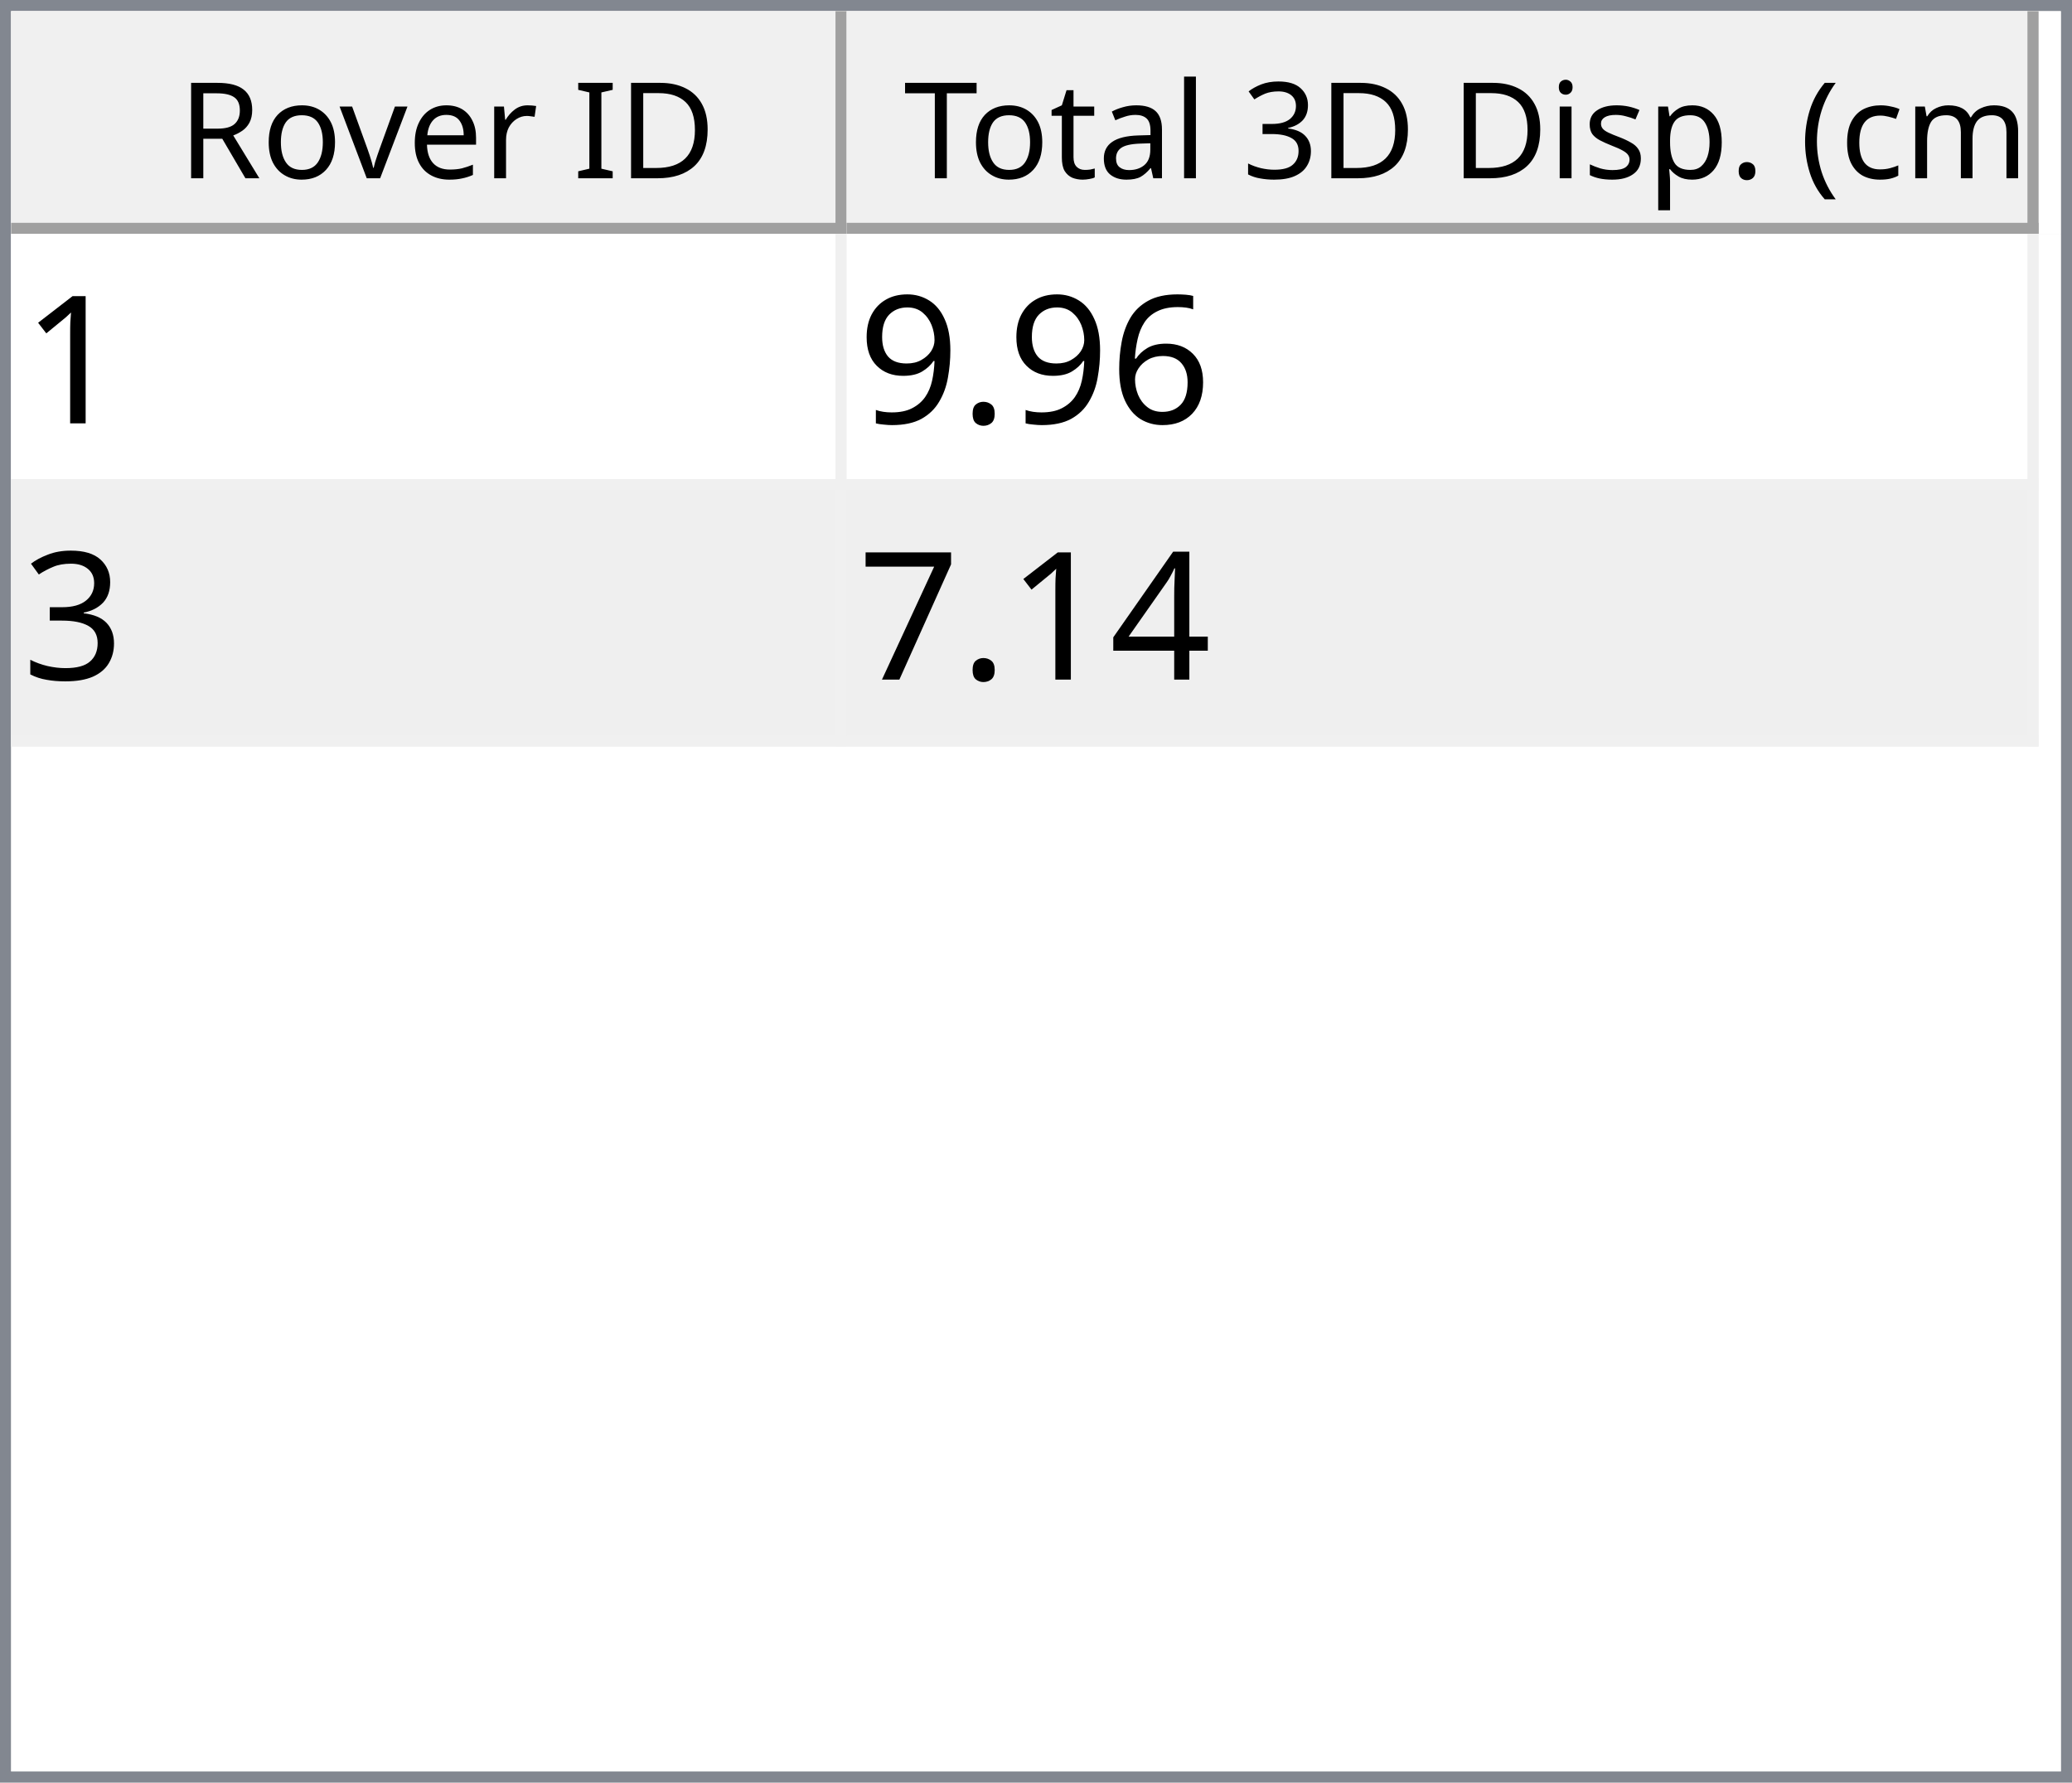
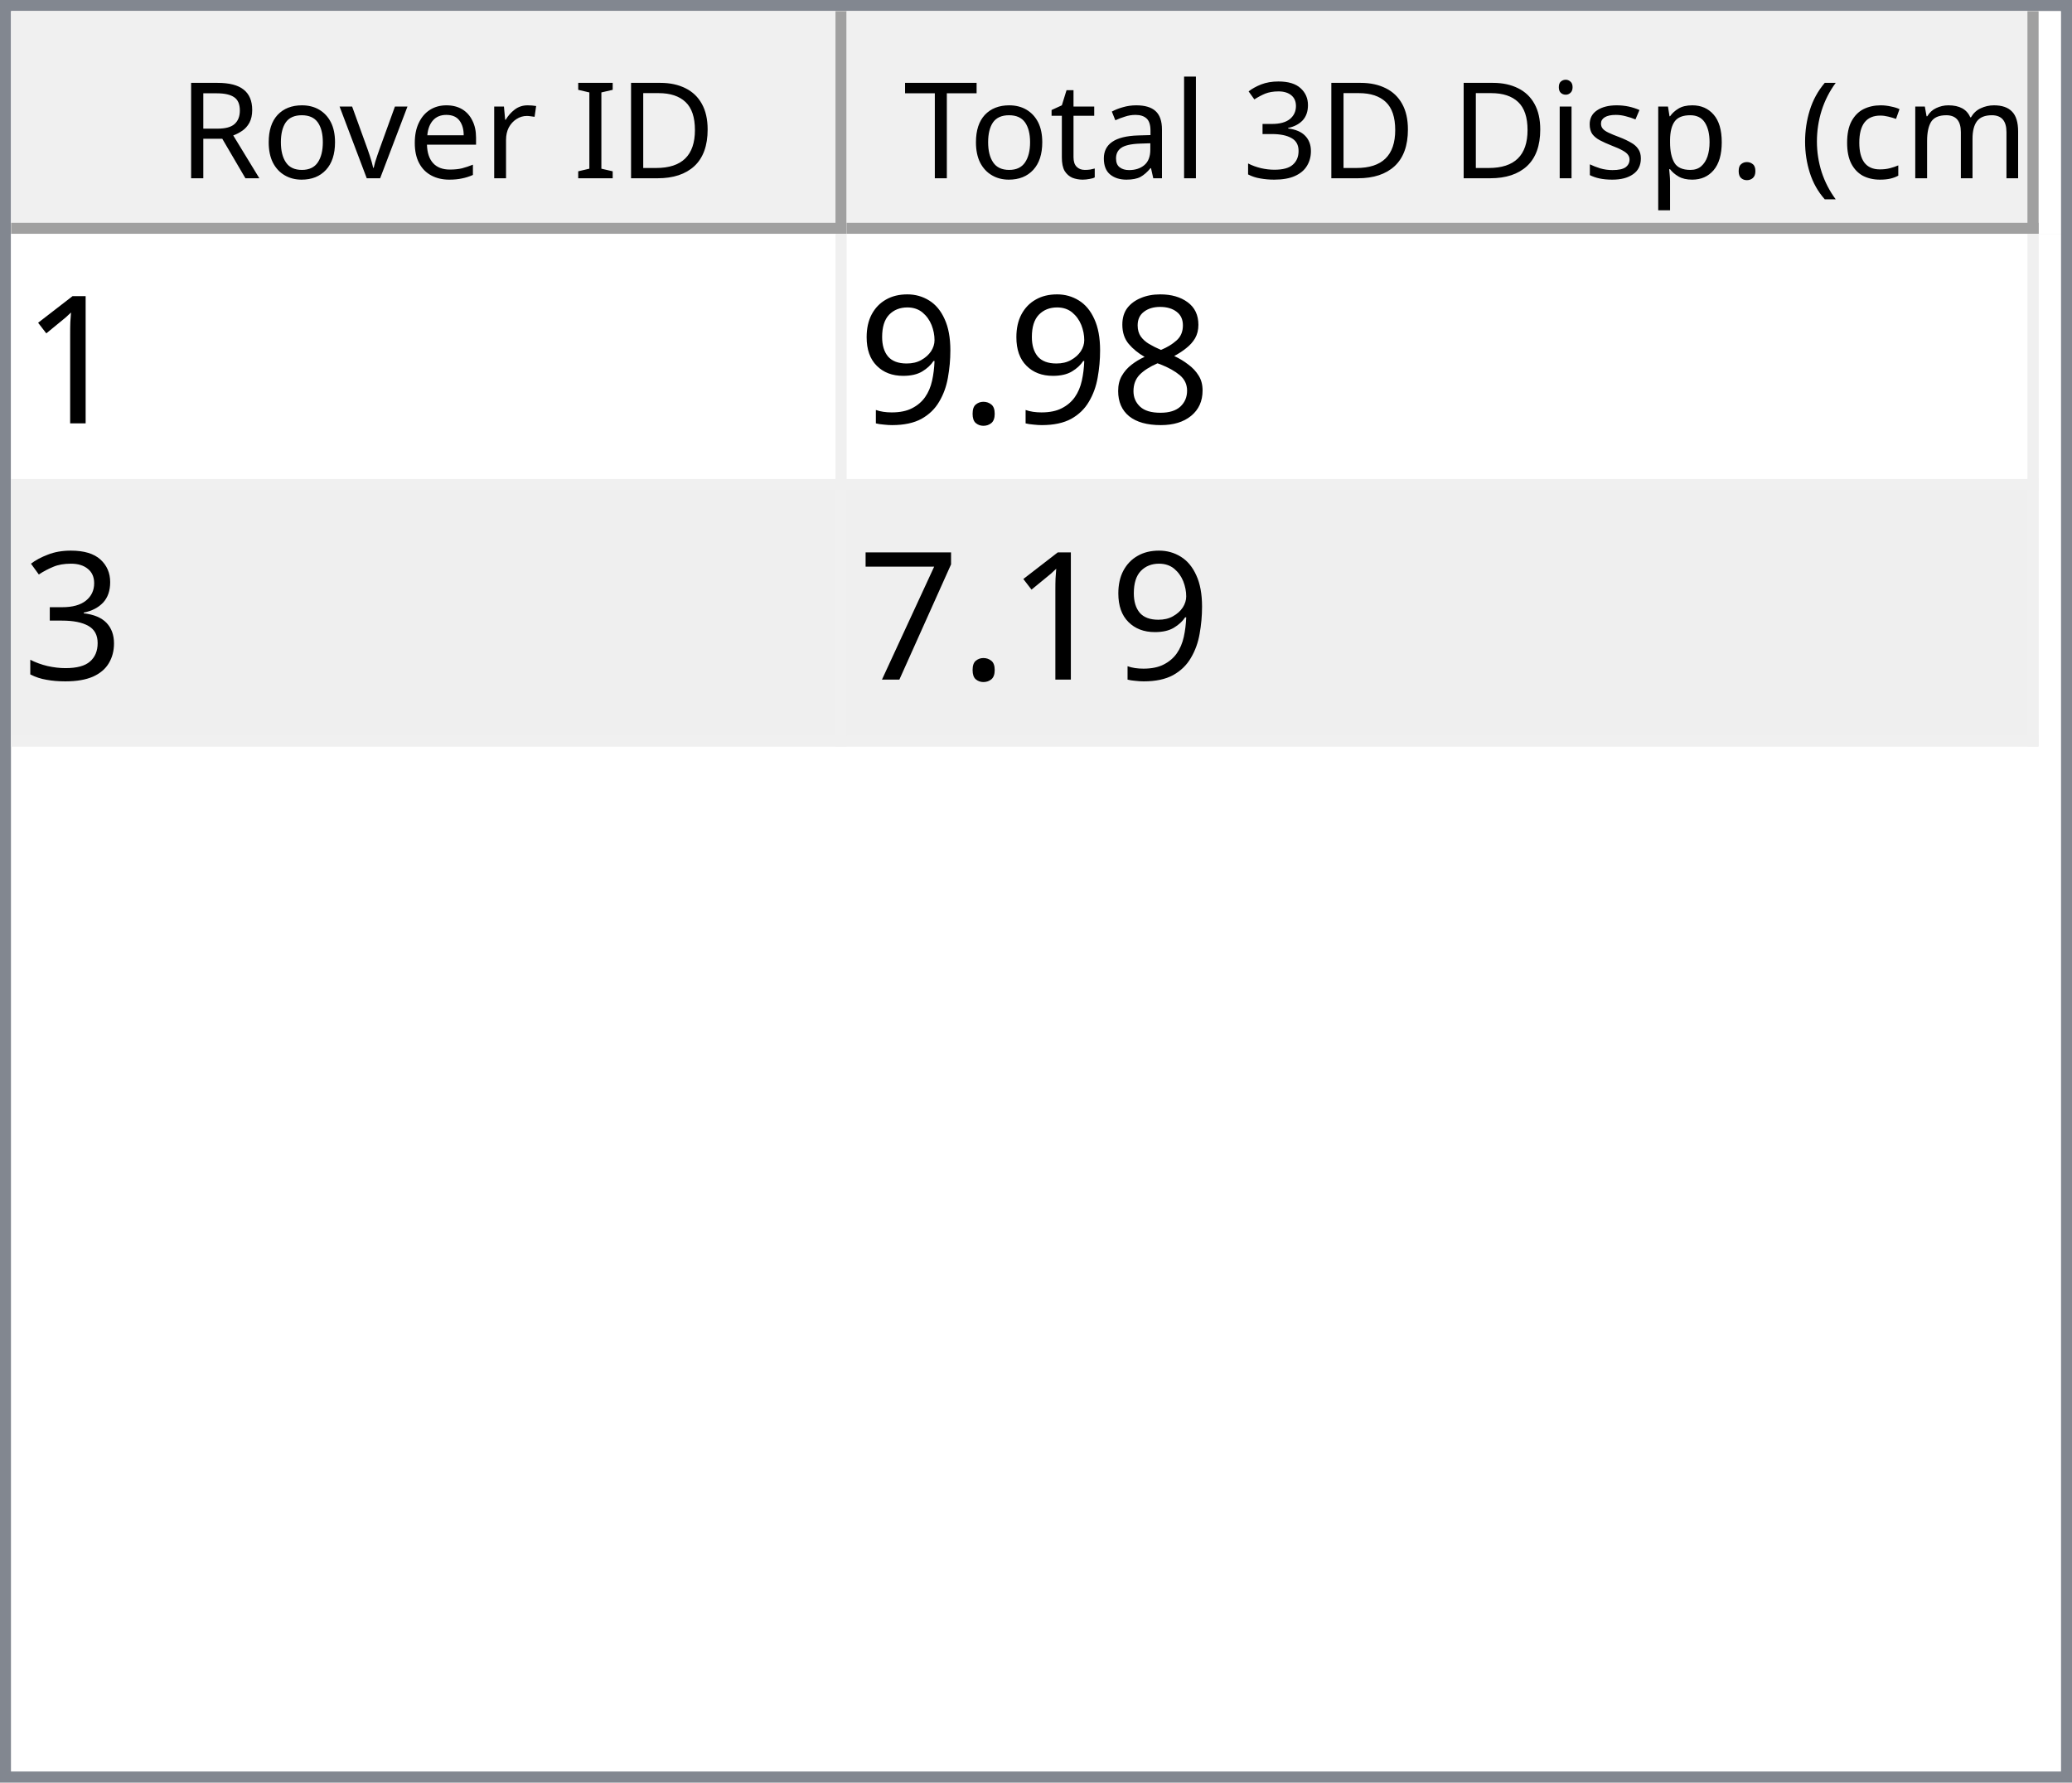
<svg xmlns="http://www.w3.org/2000/svg" style="fill-opacity:1; color-rendering:auto; color-interpolation:auto; text-rendering:auto; stroke:black; stroke-linecap:square; stroke-miterlimit:10; shape-rendering:auto; stroke-opacity:1; fill:black; stroke-dasharray:none; font-weight:normal; stroke-width:1; font-family:'Dialog'; font-style:normal; stroke-linejoin:miter; font-size:12px; stroke-dashoffset:0; image-rendering:auto;" width="186" height="160">
  <defs id="genericDefs" />
  <g>
    <defs id="defs1">
      <clipPath clipPathUnits="userSpaceOnUse" id="clipPath1">
        <path d="M0 0 L186 0 L186 160 L0 160 L0 0 Z" />
      </clipPath>
      <clipPath clipPathUnits="userSpaceOnUse" id="clipPath2">
        <path d="M0 0 L0 160 L186 160 L186 0 Z" />
      </clipPath>
      <clipPath clipPathUnits="userSpaceOnUse" id="clipPath3">
        <path d="M0 0 L0 20 L184 20 L184 0 Z" />
      </clipPath>
      <clipPath clipPathUnits="userSpaceOnUse" id="clipPath4">
        <path d="M0 0 L0 20 L75 20 L75 0 Z" />
      </clipPath>
      <clipPath clipPathUnits="userSpaceOnUse" id="clipPath5">
        <path d="M1 1 L1 19 L74 19 L74 1 Z" />
      </clipPath>
      <clipPath clipPathUnits="userSpaceOnUse" id="clipPath6">
        <path d="M0 0 L0 18 L73 18 L73 0 Z" />
      </clipPath>
      <clipPath clipPathUnits="userSpaceOnUse" id="clipPath7">
        <path d="M-0.5 -0.5 L-0.5 19.5 L74.5 19.5 L74.5 -0.5 Z" />
      </clipPath>
      <clipPath clipPathUnits="userSpaceOnUse" id="clipPath8">
        <path d="M0 0 L0 20 L107 20 L107 0 Z" />
      </clipPath>
      <clipPath clipPathUnits="userSpaceOnUse" id="clipPath9">
        <path d="M1 1 L1 19 L106 19 L106 1 Z" />
      </clipPath>
      <clipPath clipPathUnits="userSpaceOnUse" id="clipPath10">
        <path d="M0 0 L0 18 L105 18 L105 0 Z" />
      </clipPath>
      <clipPath clipPathUnits="userSpaceOnUse" id="clipPath11">
        <path d="M-0.5 -0.5 L-0.5 19.5 L106.5 19.5 L106.5 -0.5 Z" />
      </clipPath>
      <clipPath clipPathUnits="userSpaceOnUse" id="clipPath12">
        <path d="M0 0 L0 138 L184 138 L184 0 Z" />
      </clipPath>
      <clipPath clipPathUnits="userSpaceOnUse" id="clipPath13">
        <path d="M0 0 L0 46 L182 46 L182 0 Z" />
      </clipPath>
      <clipPath clipPathUnits="userSpaceOnUse" id="clipPath14">
        <path d="M-0.5 -0.5 L-0.5 45.5 L181.5 45.5 L181.5 -0.5 Z" />
      </clipPath>
      <clipPath clipPathUnits="userSpaceOnUse" id="clipPath15">
        <path d="M0 0 L0 22 L74 22 L74 0 Z" />
      </clipPath>
      <clipPath clipPathUnits="userSpaceOnUse" id="clipPath16">
        <path d="M0 0 L0 22 L106 22 L106 0 Z" />
      </clipPath>
      <font horiz-adv-x="64.551" id="font1">
        <font-face ascent="107.91" descent="25.098" units-per-em="100" style="font-style:normal; font-family:Segoe UI; font-weight:normal;" />
        <missing-glyph horiz-adv-x="64.551" d="M8.109 0 L8.109 68.266 L56.453 68.266 L56.453 0 L8.109 0 ZM15.328 7.234 L49.219 7.234 L49.219 61.031 L15.328 61.031 L15.328 7.234 Z" />
        <glyph unicode="D" horiz-adv-x="70.117" d="M9.188 0 L9.188 70.016 L28.516 70.016 Q65.531 70.016 65.531 35.891 Q65.531 19.672 55.25 9.836 Q44.969 0 27.734 0 L9.188 0 ZM17.391 62.594 L17.391 7.422 L27.828 7.422 Q41.609 7.422 49.273 14.797 Q56.938 22.172 56.938 35.688 Q56.938 62.594 28.328 62.594 L17.391 62.594 Z" />
        <glyph unicode="I" horiz-adv-x="26.611" d="M17.391 0 L9.188 0 L9.188 70.016 L17.391 70.016 L17.391 0 Z" />
        <glyph unicode=" " horiz-adv-x="27.393" d="" />
        <glyph unicode="r" horiz-adv-x="34.766" d="M34.188 41.891 Q32.078 43.5 28.125 43.5 Q23 43.5 19.555 38.672 Q16.109 33.844 16.109 25.484 L16.109 0 L8.109 0 L8.109 50 L16.109 50 L16.109 39.703 L16.312 39.703 Q18.016 44.969 21.531 47.922 Q25.047 50.875 29.391 50.875 Q32.516 50.875 34.188 50.203 L34.188 41.891 Z" />
        <glyph unicode="e" horiz-adv-x="52.295" d="M48.297 23 L12.984 23 Q13.188 14.656 17.484 10.109 Q21.781 5.562 29.297 5.562 Q37.75 5.562 44.828 11.141 L44.828 3.609 Q38.234 -1.172 27.391 -1.172 Q16.797 -1.172 10.742 5.641 Q4.688 12.453 4.688 24.812 Q4.688 36.469 11.305 43.82 Q17.922 51.172 27.734 51.172 Q37.547 51.172 42.922 44.828 Q48.297 38.484 48.297 27.203 L48.297 23 ZM40.094 29.781 Q40.047 36.719 36.75 40.578 Q33.453 44.438 27.594 44.438 Q21.922 44.438 17.969 40.383 Q14.016 36.328 13.094 29.781 L40.094 29.781 Z" />
        <glyph unicode="v" horiz-adv-x="47.9" d="M47.406 50 L27.484 0 L19.625 0 L0.688 50 L9.469 50 L22.172 13.672 Q23.578 9.672 23.922 6.688 L24.125 6.688 Q24.609 10.453 25.688 13.484 L38.969 50 L47.406 50 Z" />
        <glyph unicode="o" horiz-adv-x="58.594" d="M29 -1.172 Q17.922 -1.172 11.305 5.836 Q4.688 12.844 4.688 24.422 Q4.688 37.016 11.57 44.094 Q18.453 51.172 30.172 51.172 Q41.359 51.172 47.633 44.289 Q53.906 37.406 53.906 25.203 Q53.906 13.234 47.141 6.031 Q40.375 -1.172 29 -1.172 ZM29.594 44.438 Q21.875 44.438 17.383 39.188 Q12.891 33.938 12.891 24.703 Q12.891 15.828 17.43 10.695 Q21.969 5.562 29.594 5.562 Q37.359 5.562 41.531 10.594 Q45.703 15.625 45.703 24.906 Q45.703 34.281 41.531 39.359 Q37.359 44.438 29.594 44.438 Z" />
        <glyph unicode="R" horiz-adv-x="59.814" d="M59.375 0 L49.609 0 L37.891 19.625 Q36.281 22.359 34.766 24.289 Q33.25 26.219 31.664 27.438 Q30.078 28.656 28.25 29.219 Q26.422 29.781 24.125 29.781 L17.391 29.781 L17.391 0 L9.188 0 L9.188 70.016 L30.078 70.016 Q34.672 70.016 38.555 68.867 Q42.438 67.719 45.289 65.375 Q48.141 63.031 49.758 59.547 Q51.375 56.062 51.375 51.375 Q51.375 47.703 50.273 44.656 Q49.172 41.609 47.148 39.211 Q45.125 36.812 42.266 35.133 Q39.406 33.453 35.844 32.516 L35.844 32.328 Q37.594 31.547 38.891 30.547 Q40.188 29.547 41.359 28.18 Q42.531 26.812 43.68 25.078 Q44.828 23.344 46.234 21.047 L59.375 0 ZM17.391 62.594 L17.391 37.203 L28.516 37.203 Q31.594 37.203 34.203 38.133 Q36.812 39.062 38.719 40.797 Q40.625 42.531 41.703 45.047 Q42.781 47.562 42.781 50.688 Q42.781 56.297 39.141 59.445 Q35.5 62.594 28.609 62.594 L17.391 62.594 Z" />
        <glyph unicode=")" horiz-adv-x="30.176" d="M8.297 -15.922 L1.172 -15.922 Q16.406 2.344 16.406 26.812 Q16.406 51.469 1.078 70.016 L8.297 70.016 Q23.531 52.156 23.531 26.703 Q23.531 1.375 8.297 -15.922 Z" />
        <glyph unicode="m" horiz-adv-x="86.133" d="M79.109 0 L71.094 0 L71.094 28.719 Q71.094 37.016 68.531 40.727 Q65.969 44.438 59.906 44.438 Q54.781 44.438 51.195 39.75 Q47.609 35.062 47.609 28.516 L47.609 0 L39.594 0 L39.594 29.688 Q39.594 44.438 28.219 44.438 Q22.953 44.438 19.531 40.016 Q16.109 35.594 16.109 28.516 L16.109 0 L8.109 0 L8.109 50 L16.109 50 L16.109 42.094 L16.312 42.094 Q21.625 51.172 31.844 51.172 Q36.969 51.172 40.773 48.312 Q44.578 45.453 46 40.828 Q51.562 51.172 62.594 51.172 Q79.109 51.172 79.109 30.812 L79.109 0 Z" />
        <glyph unicode="c" horiz-adv-x="46.191" d="M42.188 2.297 Q36.422 -1.172 28.516 -1.172 Q17.828 -1.172 11.258 5.789 Q4.688 12.75 4.688 23.828 Q4.688 36.188 11.766 43.68 Q18.844 51.172 30.672 51.172 Q37.25 51.172 42.281 48.734 L42.281 40.531 Q36.719 44.438 30.375 44.438 Q22.703 44.438 17.797 38.945 Q12.891 33.453 12.891 24.516 Q12.891 15.719 17.508 10.641 Q22.125 5.562 29.891 5.562 Q36.422 5.562 42.188 9.906 L42.188 2.297 Z" />
        <glyph unicode="(" horiz-adv-x="30.176" d="M29.109 -15.922 L21.969 -15.922 Q6.844 1.375 6.844 26.703 Q6.844 52.156 21.969 70.016 L29.203 70.016 Q13.875 51.469 13.875 26.812 Q13.875 2.344 29.109 -15.922 Z" />
        <glyph unicode="." horiz-adv-x="21.68" d="M10.891 -1.078 Q8.641 -1.078 7.055 0.539 Q5.469 2.156 5.469 4.391 Q5.469 6.641 7.055 8.273 Q8.641 9.906 10.891 9.906 Q13.188 9.906 14.797 8.273 Q16.406 6.641 16.406 4.391 Q16.406 2.156 14.797 0.539 Q13.188 -1.078 10.891 -1.078 Z" />
        <glyph unicode="p" horiz-adv-x="58.789" d="M16.312 7.234 L16.109 7.234 L16.109 -23 L8.109 -23 L8.109 50 L16.109 50 L16.109 41.219 L16.312 41.219 Q22.219 51.172 33.594 51.172 Q43.266 51.172 48.688 44.461 Q54.109 37.75 54.109 26.469 Q54.109 13.922 48 6.375 Q41.891 -1.172 31.297 -1.172 Q21.578 -1.172 16.312 7.234 ZM16.109 27.391 L16.109 20.406 Q16.109 14.203 20.141 9.883 Q24.172 5.562 30.375 5.562 Q37.641 5.562 41.773 11.133 Q45.906 16.703 45.906 26.609 Q45.906 34.969 42.047 39.703 Q38.188 44.438 31.594 44.438 Q24.609 44.438 20.359 39.578 Q16.109 34.719 16.109 27.391 Z" />
        <glyph unicode="s" horiz-adv-x="42.432" d="M5.078 1.812 L5.078 10.406 Q11.625 5.562 19.484 5.562 Q30.031 5.562 30.031 12.594 Q30.031 14.594 29.125 15.992 Q28.219 17.391 26.68 18.461 Q25.141 19.531 23.07 20.383 Q21 21.234 18.609 22.172 Q15.281 23.484 12.766 24.828 Q10.25 26.172 8.57 27.859 Q6.891 29.547 6.031 31.695 Q5.172 33.844 5.172 36.719 Q5.172 40.234 6.789 42.945 Q8.406 45.656 11.086 47.484 Q13.766 49.312 17.211 50.242 Q20.656 51.172 24.312 51.172 Q30.812 51.172 35.938 48.922 L35.938 40.828 Q30.422 44.438 23.25 44.438 Q21 44.438 19.195 43.922 Q17.391 43.406 16.094 42.477 Q14.797 41.547 14.086 40.258 Q13.375 38.969 13.375 37.406 Q13.375 35.453 14.086 34.133 Q14.797 32.812 16.164 31.789 Q17.531 30.766 19.484 29.938 Q21.438 29.109 23.922 28.125 Q27.25 26.859 29.883 25.516 Q32.516 24.172 34.375 22.484 Q36.234 20.797 37.234 18.602 Q38.234 16.406 38.234 13.375 Q38.234 9.672 36.602 6.938 Q34.969 4.203 32.234 2.398 Q29.5 0.594 25.93 -0.289 Q22.359 -1.172 18.453 -1.172 Q10.75 -1.172 5.078 1.812 Z" />
        <glyph unicode="i" horiz-adv-x="24.219" d="M12.203 62.703 Q10.062 62.703 8.547 64.164 Q7.031 65.625 7.031 67.875 Q7.031 70.125 8.547 71.609 Q10.062 73.094 12.203 73.094 Q14.406 73.094 15.945 71.609 Q17.484 70.125 17.484 67.875 Q17.484 65.719 15.945 64.211 Q14.406 62.703 12.203 62.703 ZM16.109 0 L8.109 0 L8.109 50 L16.109 50 L16.109 0 Z" />
        <glyph unicode="3" horiz-adv-x="53.906" d="M46.531 19.828 Q46.531 15.094 44.75 11.211 Q42.969 7.328 39.719 4.57 Q36.469 1.812 31.93 0.297 Q27.391 -1.219 21.922 -1.219 Q11.922 -1.219 6 2.594 L6 11.188 Q13.094 5.609 22.219 5.609 Q25.875 5.609 28.828 6.539 Q31.781 7.469 33.906 9.227 Q36.031 10.984 37.18 13.477 Q38.328 15.969 38.328 19.094 Q38.328 32.812 18.797 32.812 L12.984 32.812 L12.984 39.594 L18.5 39.594 Q35.797 39.594 35.797 52.484 Q35.797 64.406 22.609 64.406 Q15.188 64.406 8.688 59.422 L8.688 67.188 Q15.375 71.188 24.609 71.188 Q29 71.188 32.57 69.969 Q36.141 68.75 38.68 66.555 Q41.219 64.359 42.609 61.281 Q44 58.203 44 54.5 Q44 40.672 30.031 36.719 L30.031 36.531 Q33.594 36.141 36.625 34.797 Q39.656 33.453 41.852 31.305 Q44.047 29.156 45.289 26.25 Q46.531 23.344 46.531 19.828 Z" />
        <glyph unicode="l" horiz-adv-x="24.219" d="M16.109 0 L8.109 0 L8.109 74.031 L16.109 74.031 L16.109 0 Z" />
        <glyph unicode="a" horiz-adv-x="50.879" d="M43.891 0 L35.891 0 L35.891 7.812 L35.688 7.812 Q30.469 -1.172 20.312 -1.172 Q12.844 -1.172 8.617 2.781 Q4.391 6.734 4.391 13.281 Q4.391 27.297 20.906 29.594 L35.891 31.688 Q35.891 44.438 25.594 44.438 Q16.547 44.438 9.281 38.281 L9.281 46.484 Q16.656 51.172 26.266 51.172 Q43.891 51.172 43.891 32.516 L43.891 0 ZM35.891 25.297 L23.828 23.641 Q18.266 22.859 15.43 20.875 Q12.594 18.891 12.594 13.875 Q12.594 10.203 15.211 7.883 Q17.828 5.562 22.172 5.562 Q28.125 5.562 32.008 9.742 Q35.891 13.922 35.891 20.312 L35.891 25.297 Z" />
        <glyph unicode="t" horiz-adv-x="33.887" d="M31.297 0.484 Q28.469 -1.078 23.828 -1.078 Q10.688 -1.078 10.688 13.578 L10.688 43.172 L2.094 43.172 L2.094 50 L10.688 50 L10.688 62.203 L18.703 64.797 L18.703 50 L31.297 50 L31.297 43.172 L18.703 43.172 L18.703 14.984 Q18.703 9.969 20.414 7.82 Q22.125 5.672 26.078 5.672 Q29.109 5.672 31.297 7.328 L31.297 0.484 Z" />
        <glyph unicode="T" horiz-adv-x="52.393" d="M50.594 62.594 L30.375 62.594 L30.375 0 L22.172 0 L22.172 62.594 L2 62.594 L2 70.016 L50.594 70.016 L50.594 62.594 Z" />
      </font>
      <font horiz-adv-x="75.0" id="font2">
        <font-face ascent="100.537" descent="21.973" units-per-em="100" style="font-style:normal; font-family:sans-serif; font-weight:normal;" />
        <missing-glyph horiz-adv-x="75.0" d="M12.5 0 L12.5 62.5 L62.5 62.5 L62.5 0 L12.5 0 ZM14.062 1.562 L60.938 1.562 L60.938 60.938 L14.062 60.938 L14.062 1.562 Z" />
        <glyph unicode="1" horiz-adv-x="55.615" d="M37.25 0 L28.469 0 L28.469 56 Q25.297 52.984 20.141 49.953 Q14.984 46.922 10.891 45.406 L10.891 53.906 Q18.266 57.375 23.781 62.305 Q29.297 67.234 31.594 71.875 L37.25 71.875 L37.25 0 Z" />
-         <glyph unicode="6" horiz-adv-x="55.615" d="M49.75 54.047 L41.016 53.375 Q39.844 58.547 37.703 60.891 Q34.125 64.656 28.906 64.656 Q24.703 64.656 21.531 62.312 Q17.391 59.281 14.992 53.469 Q12.594 47.656 12.5 36.922 Q15.672 41.75 20.266 44.094 Q24.859 46.438 29.891 46.438 Q38.672 46.438 44.852 39.969 Q51.031 33.5 51.031 23.25 Q51.031 16.5 48.125 10.719 Q45.219 4.938 40.141 1.859 Q35.062 -1.219 28.609 -1.219 Q17.625 -1.219 10.695 6.859 Q3.766 14.938 3.766 33.5 Q3.766 54.25 11.422 63.672 Q18.109 71.875 29.438 71.875 Q37.891 71.875 43.289 67.141 Q48.688 62.406 49.75 54.047 ZM13.875 23.188 Q13.875 18.656 15.797 14.508 Q17.719 10.359 21.188 8.18 Q24.656 6 28.469 6 Q34.031 6 38.039 10.492 Q42.047 14.984 42.047 22.703 Q42.047 30.125 38.086 34.398 Q34.125 38.672 28.125 38.672 Q22.172 38.672 18.023 34.398 Q13.875 30.125 13.875 23.188 Z" />
+         <glyph unicode="8" horiz-adv-x="55.615" d="M17.672 38.812 Q12.203 40.828 9.57 44.539 Q6.938 48.25 6.938 53.422 Q6.938 61.234 12.555 66.555 Q18.172 71.875 27.484 71.875 Q36.859 71.875 42.578 66.43 Q48.297 60.984 48.297 53.172 Q48.297 48.188 45.68 44.508 Q43.062 40.828 37.75 38.812 Q44.344 36.672 47.781 31.883 Q51.219 27.094 51.219 20.453 Q51.219 11.281 44.727 5.031 Q38.234 -1.219 27.641 -1.219 Q17.047 -1.219 10.547 5.055 Q4.047 11.328 4.047 20.703 Q4.047 27.688 7.594 32.398 Q11.141 37.109 17.672 38.812 ZM15.922 53.719 Q15.922 48.641 19.195 45.414 Q22.469 42.188 27.688 42.188 Q32.766 42.188 36.016 45.383 Q39.266 48.578 39.266 53.219 Q39.266 58.062 35.914 61.359 Q32.562 64.656 27.594 64.656 Q22.562 64.656 19.242 61.43 Q15.922 58.203 15.922 53.719 ZM13.094 20.656 Q13.094 16.891 14.875 13.375 Q16.656 9.859 20.172 7.93 Q23.688 6 27.734 6 Q34.031 6 38.133 10.055 Q42.234 14.109 42.234 20.359 Q42.234 26.703 38.016 30.859 Q33.797 35.016 27.438 35.016 Q21.234 35.016 17.164 30.914 Q13.094 26.812 13.094 20.656 Z" />
        <glyph unicode="." horiz-adv-x="27.783" d="M9.078 0 L9.078 10.016 L19.094 10.016 L19.094 0 L9.078 0 Z" />
        <glyph unicode="9" horiz-adv-x="55.615" d="M5.469 16.547 L13.922 17.328 Q14.984 11.375 18.016 8.688 Q21.047 6 25.781 6 Q29.828 6 32.883 7.859 Q35.938 9.719 37.891 12.82 Q39.844 15.922 41.164 21.195 Q42.484 26.469 42.484 31.938 Q42.484 32.516 42.438 33.688 Q39.797 29.5 35.234 26.883 Q30.672 24.266 25.344 24.266 Q16.453 24.266 10.305 30.711 Q4.156 37.156 4.156 47.703 Q4.156 58.594 10.578 65.234 Q17 71.875 26.656 71.875 Q33.641 71.875 39.43 68.117 Q45.219 64.359 48.219 57.398 Q51.219 50.438 51.219 37.25 Q51.219 23.531 48.242 15.406 Q45.266 7.281 39.383 3.031 Q33.5 -1.219 25.594 -1.219 Q17.188 -1.219 11.867 3.445 Q6.547 8.109 5.469 16.547 ZM41.453 48.141 Q41.453 55.719 37.43 60.156 Q33.406 64.594 27.734 64.594 Q21.875 64.594 17.531 59.812 Q13.188 55.031 13.188 47.406 Q13.188 40.578 17.312 36.305 Q21.438 32.031 27.484 32.031 Q33.594 32.031 37.523 36.305 Q41.453 40.578 41.453 48.141 Z" />
        <glyph unicode="3" horiz-adv-x="55.615" d="M4.203 18.891 L12.984 20.062 Q14.5 12.594 18.141 9.297 Q21.781 6 27 6 Q33.203 6 37.477 10.297 Q41.75 14.594 41.75 20.953 Q41.75 27 37.797 30.93 Q33.844 34.859 27.734 34.859 Q25.25 34.859 21.531 33.891 L22.516 41.609 Q23.391 41.5 23.922 41.5 Q29.547 41.5 34.039 44.43 Q38.531 47.359 38.531 53.469 Q38.531 58.297 35.258 61.477 Q31.984 64.656 26.812 64.656 Q21.688 64.656 18.266 61.43 Q14.844 58.203 13.875 51.766 L5.078 53.328 Q6.688 62.156 12.398 67.016 Q18.109 71.875 26.609 71.875 Q32.469 71.875 37.398 69.359 Q42.328 66.844 44.945 62.5 Q47.562 58.156 47.562 53.266 Q47.562 48.641 45.07 44.828 Q42.578 41.016 37.703 38.766 Q44.047 37.312 47.562 32.695 Q51.078 28.078 51.078 21.141 Q51.078 11.766 44.242 5.25 Q37.406 -1.266 26.953 -1.266 Q17.531 -1.266 11.305 4.352 Q5.078 9.969 4.203 18.891 Z" />
-         <glyph unicode="4" horiz-adv-x="55.615" d="M32.328 0 L32.328 17.141 L1.266 17.141 L1.266 25.203 L33.938 71.578 L41.109 71.578 L41.109 25.203 L50.781 25.203 L50.781 17.141 L41.109 17.141 L41.109 0 L32.328 0 ZM32.328 25.203 L32.328 57.469 L9.906 25.203 L32.328 25.203 Z" />
        <glyph unicode="7" horiz-adv-x="55.615" d="M4.734 62.203 L4.734 70.656 L51.078 70.656 L51.078 63.812 Q44.234 56.547 37.523 44.484 Q30.812 32.422 27.156 19.672 Q24.516 10.688 23.781 0 L14.75 0 Q14.891 8.453 18.062 20.414 Q21.234 32.375 27.172 43.484 Q33.109 54.594 39.797 62.203 L4.734 62.203 Z" />
      </font>
    </defs>
    <g style="fill:white; stroke:white;">
      <rect x="0" y="0" width="186" style="clip-path:url(#clipPath1); stroke:none;" height="160" />
    </g>
    <g style="fill:white; text-rendering:optimizeSpeed; color-rendering:optimizeSpeed; image-rendering:optimizeSpeed; shape-rendering:crispEdges; stroke:white; color-interpolation:sRGB;">
      <rect x="0" width="186" height="160" y="0" style="stroke:none;" />
      <path style="stroke:none;" d="M0 160 L186 160 L186 0 L0 0 Z" />
    </g>
    <g style="fill:rgb(240,240,240); font-family:'Segoe UI'; stroke:rgb(240,240,240);">
      <rect x="0" y="0" width="186" style="clip-path:url(#clipPath2); stroke:none;" height="160" />
    </g>
    <g style="fill:rgb(130,135,144); font-family:'Segoe UI'; stroke:rgb(130,135,144);">
      <path d="M0 0 L186 0 L186 160 L0 160 L0 0 ZM1 1 L185 1 L185 159 L1 159 L1 1 Z" style="fill-rule:evenodd; clip-path:url(#clipPath2); stroke:none;" />
    </g>
    <g style="fill:white; font-family:'Segoe UI'; stroke:white;" transform="translate(1,1)">
      <rect x="0" y="0" width="184" style="clip-path:url(#clipPath3); stroke:none;" height="20" />
    </g>
    <g style="fill:rgb(240,240,240); font-family:'Segoe UI'; stroke:rgb(240,240,240);" transform="translate(1,1)">
      <rect x="0" y="0" width="75" style="clip-path:url(#clipPath4); stroke:none;" height="20" />
    </g>
    <g style="font-family:'Segoe UI';" transform="translate(2,2)">
      <text x="14" xml:space="preserve" y="14" style="clip-path:url(#clipPath6); stroke:none;">Rover ID</text>
    </g>
    <g style="fill:rgb(160,160,160); font-family:'Segoe UI'; stroke:rgb(160,160,160); stroke-linejoin:bevel;" transform="translate(1.5,1.5)">
      <line x1="74" x2="74" y1="0" style="fill:none; clip-path:url(#clipPath7);" y2="19" />
    </g>
    <g style="fill:rgb(160,160,160); font-family:'Segoe UI'; stroke:rgb(160,160,160); stroke-linejoin:bevel;" transform="matrix(1,0,0,1,1,1) translate(0.5,0.5)">
      <line x1="0" x2="74" y1="19" style="fill:none; clip-path:url(#clipPath7);" y2="19" />
    </g>
    <g style="fill:rgb(240,240,240); font-family:'Segoe UI'; stroke:rgb(240,240,240);" transform="translate(76,1)">
      <rect x="0" y="0" width="107" style="clip-path:url(#clipPath8); stroke:none;" height="20" />
    </g>
    <g style="font-family:'Segoe UI';" transform="translate(77,2)">
      <text x="1" xml:space="preserve" y="14" style="clip-path:url(#clipPath10); stroke:none;"> Total 3D Disp. (cm)</text>
    </g>
    <g style="fill:rgb(160,160,160); font-family:'Segoe UI'; stroke:rgb(160,160,160); stroke-linejoin:bevel;" transform="translate(76.5,1.5)">
      <line x1="106" x2="106" y1="0" style="fill:none; clip-path:url(#clipPath11);" y2="19" />
    </g>
    <g style="fill:rgb(160,160,160); font-family:'Segoe UI'; stroke:rgb(160,160,160); stroke-linejoin:bevel;" transform="matrix(1,0,0,1,76,1) translate(0.5,0.5)">
      <line x1="0" x2="106" y1="19" style="fill:none; clip-path:url(#clipPath11);" y2="19" />
    </g>
    <g style="fill:white; font-family:'Segoe UI'; stroke:white;" transform="translate(1,21)">
      <rect x="0" y="0" width="184" style="clip-path:url(#clipPath12); stroke:none;" height="138" />
    </g>
    <g style="fill:rgb(240,240,240); font-size:16px; font-family:sans-serif; stroke:rgb(240,240,240);" transform="translate(1,21)">
      <rect x="0" y="0" width="182" style="clip-path:url(#clipPath13); stroke:none;" height="46" />
      <line transform="translate(0.5,0.5)" x1="0" x2="181" y1="22" style="clip-path:url(#clipPath14); fill:none; stroke-linejoin:bevel;" y2="22" />
    </g>
    <g transform="matrix(1,0,0,1,1,21) translate(0.5,0.5)" style="fill:rgb(240,240,240); font-size:16px; font-family:sans-serif; stroke:rgb(240,240,240); stroke-linejoin:bevel;">
      <line x1="0" x2="181" y1="45" style="fill:none; clip-path:url(#clipPath14);" y2="45" />
    </g>
    <g transform="matrix(1,0,0,1,1,21) translate(0.5,0.5)" style="fill:rgb(240,240,240); font-size:16px; font-family:sans-serif; stroke:rgb(240,240,240); stroke-linejoin:bevel;">
      <line x1="74" x2="74" y1="0" style="fill:none; clip-path:url(#clipPath14);" y2="45" />
    </g>
    <g transform="matrix(1,0,0,1,1,21) translate(0.5,0.5)" style="fill:rgb(240,240,240); font-size:16px; font-family:sans-serif; stroke:rgb(240,240,240); stroke-linejoin:bevel;">
      <line x1="181" x2="181" y1="0" style="fill:none; clip-path:url(#clipPath14);" y2="45" />
    </g>
    <g style="fill:white; font-size:16px; font-family:sans-serif; stroke:white;" transform="matrix(1,0,0,1,1,21)">
      <rect x="0" y="0" width="74" style="clip-path:url(#clipPath15); stroke:none;" height="22" />
      <text x="1" y="17" style="fill:black; clip-path:url(#clipPath15); stroke:none;" xml:space="preserve">1</text>
    </g>
    <g style="fill:white; font-size:16px; font-family:sans-serif; stroke:white;" transform="matrix(1,0,0,1,1,21) translate(75,0)">
      <rect x="0" y="0" width="106" style="clip-path:url(#clipPath16); stroke:none;" height="22" />
-       <text x="1" y="17" style="fill:black; clip-path:url(#clipPath16); stroke:none;" xml:space="preserve">9.96</text>
+       <text x="1" y="17" style="fill:black; clip-path:url(#clipPath16); stroke:none;" xml:space="preserve">9.98</text>
    </g>
    <g style="fill:rgb(239,239,239); font-size:16px; font-family:sans-serif; stroke:rgb(239,239,239);" transform="matrix(1,0,0,1,1,21) translate(0,23)">
      <rect x="0" y="0" width="74" style="clip-path:url(#clipPath15); stroke:none;" height="22" />
      <text x="1" y="17" style="fill:black; clip-path:url(#clipPath15); stroke:none;" xml:space="preserve">3</text>
    </g>
    <g style="fill:rgb(239,239,239); font-size:16px; font-family:sans-serif; stroke:rgb(239,239,239);" transform="matrix(1,0,0,1,1,21) translate(75,23)">
      <rect x="0" y="0" width="106" style="clip-path:url(#clipPath16); stroke:none;" height="22" />
-       <text x="1" y="17" style="fill:black; clip-path:url(#clipPath16); stroke:none;" xml:space="preserve">7.14</text>
+       <text x="1" y="17" style="fill:black; clip-path:url(#clipPath16); stroke:none;" xml:space="preserve">7.19</text>
    </g>
  </g>
</svg>
